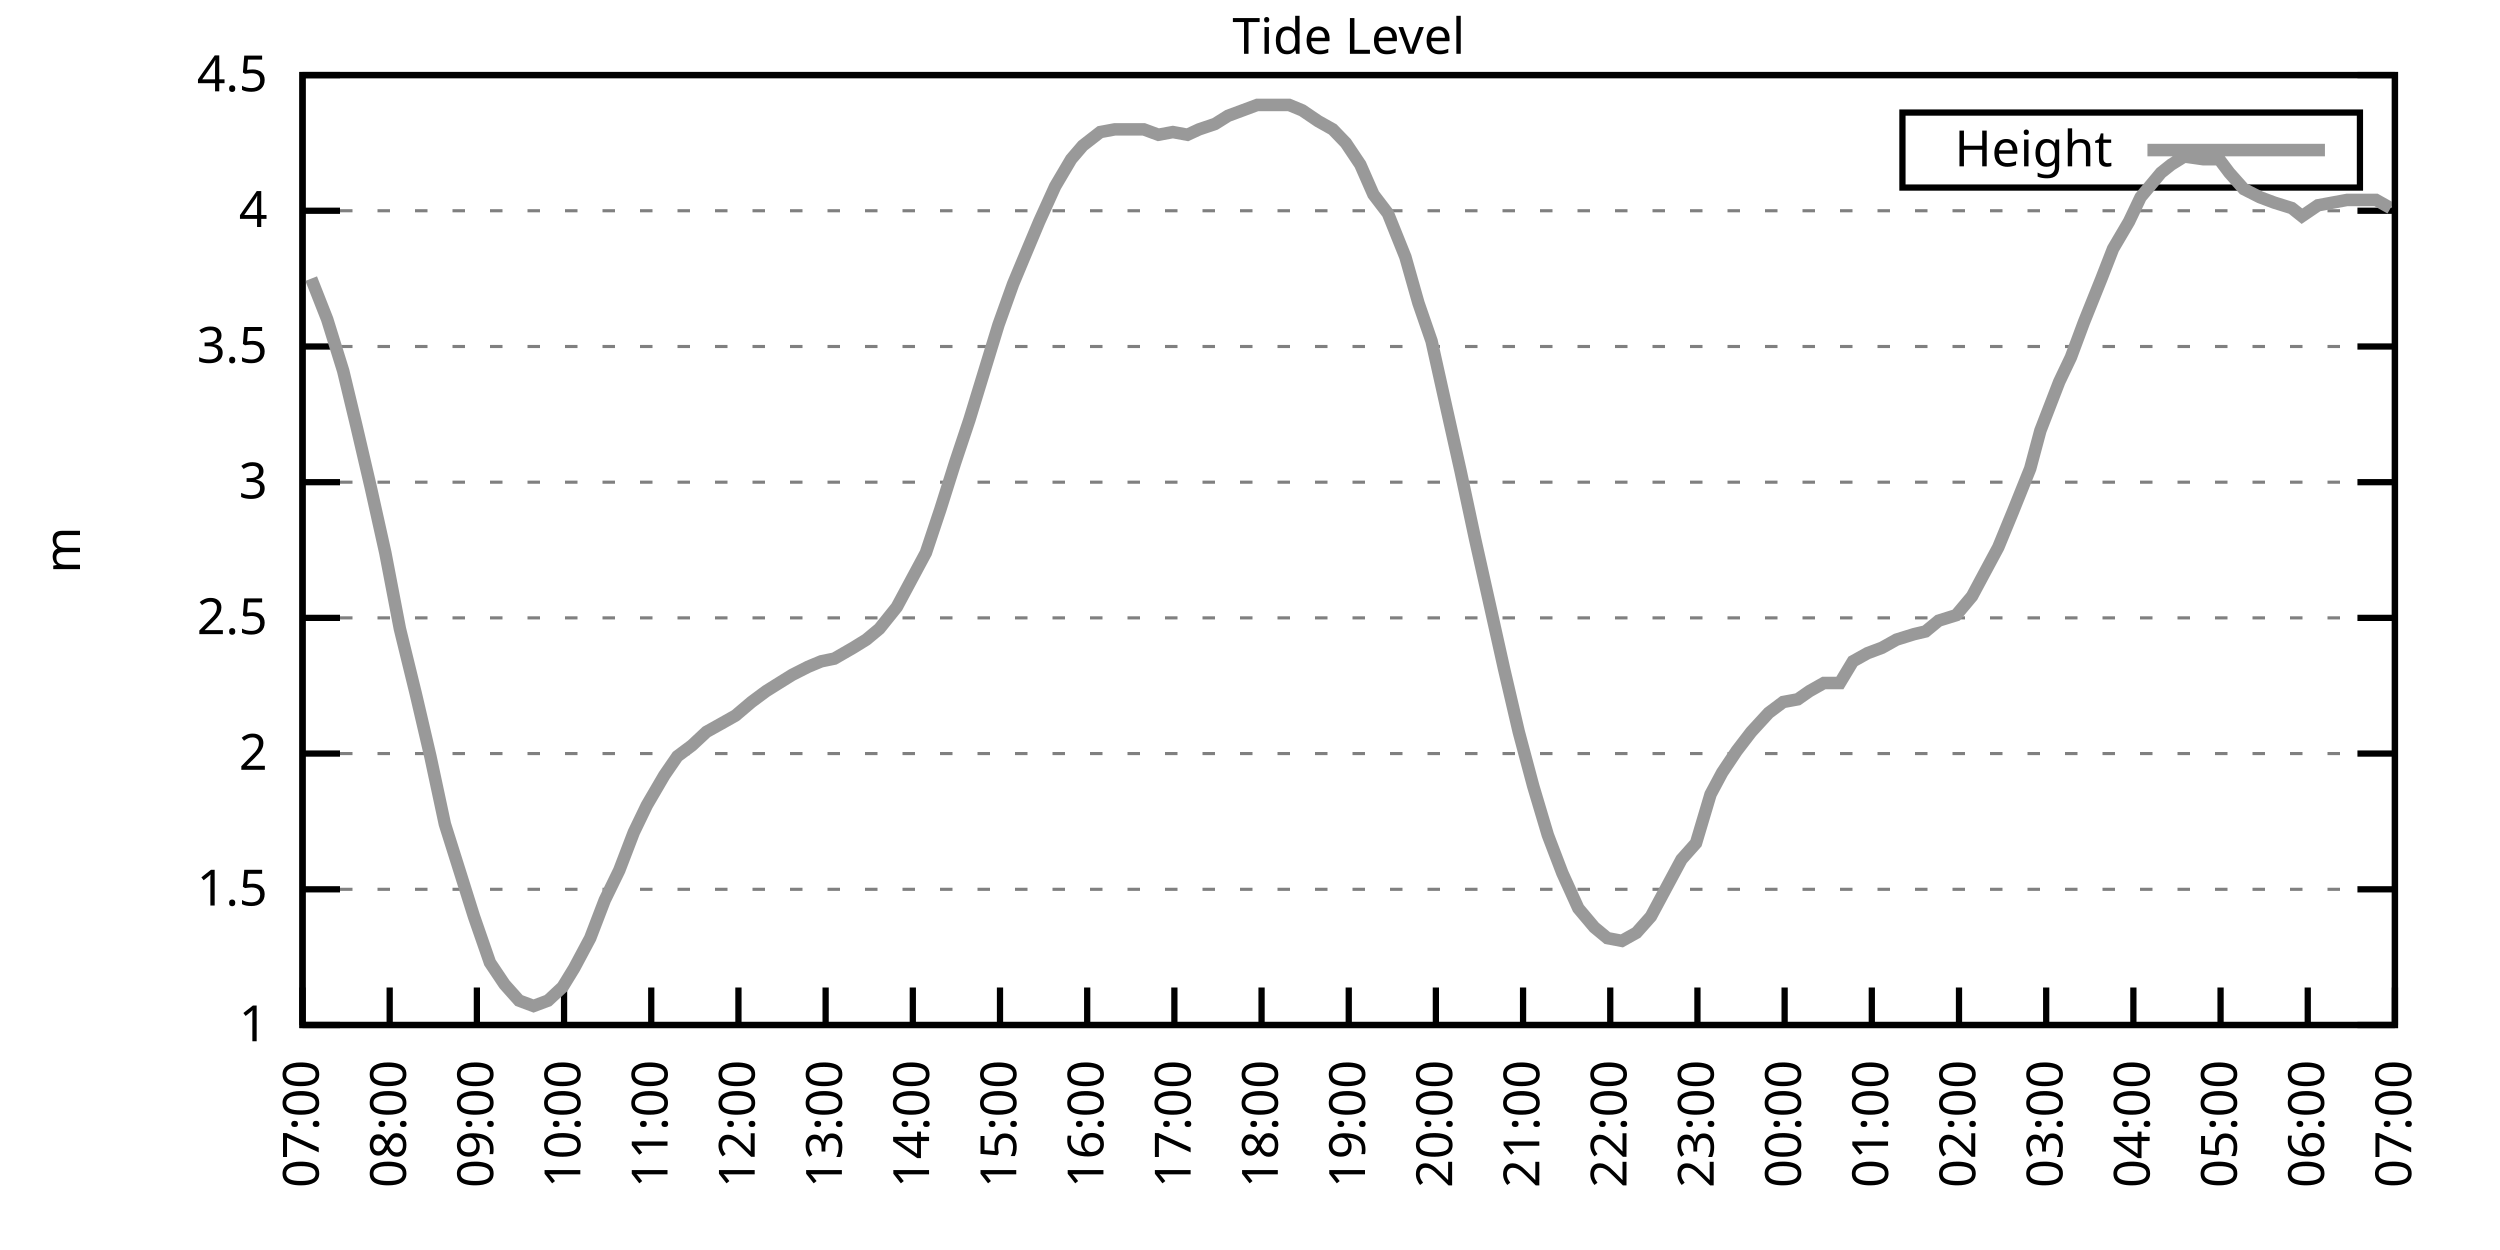
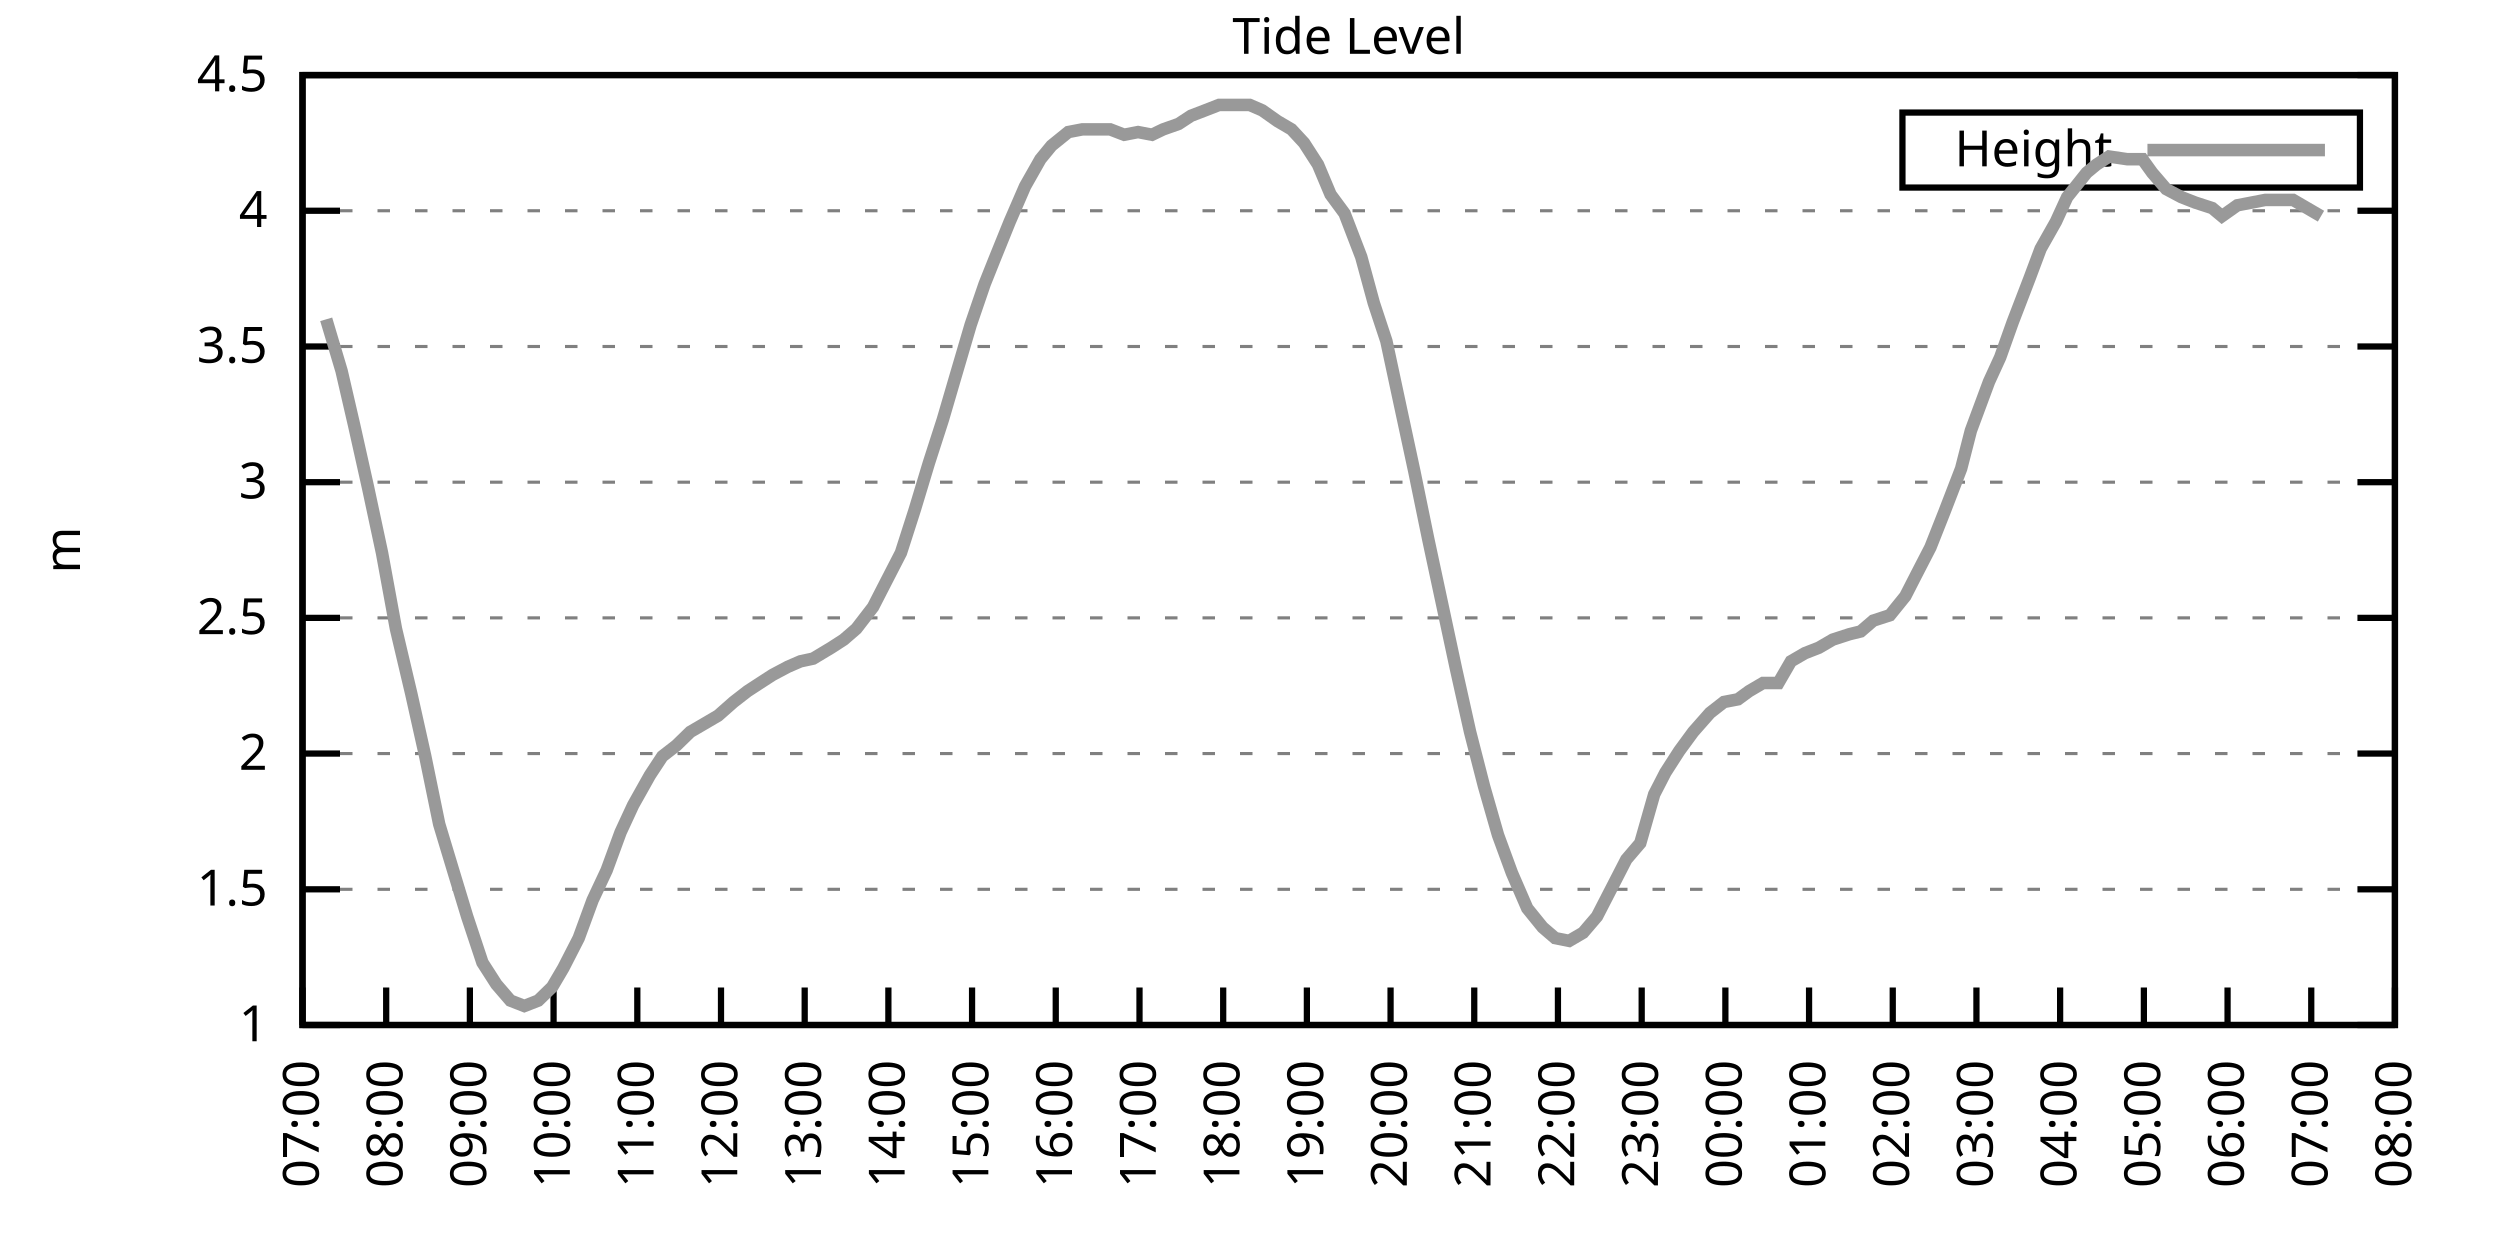
<svg xmlns="http://www.w3.org/2000/svg" xmlns:xlink="http://www.w3.org/1999/xlink" width="400" height="200" viewBox="0 0 400 200">
  <g id="gnuplot_canvas">
    <rect x="0" y="0" width="400" height="200" fill="none" />
    <defs>
      <circle id="gpDot" r="0.5" stroke-width="0.5" stroke="currentColor" />
      <path id="gpPt0" stroke-width="0.333" stroke="currentColor" d="M-1,0 h2 M0,-1 v2" />
      <path id="gpPt1" stroke-width="0.333" stroke="currentColor" d="M-1,-1 L1,1 M1,-1 L-1,1" />
      <path id="gpPt2" stroke-width="0.333" stroke="currentColor" d="M-1,0 L1,0 M0,-1 L0,1 M-1,-1 L1,1 M-1,1 L1,-1" />
      <rect id="gpPt3" stroke-width="0.333" stroke="currentColor" x="-1" y="-1" width="2" height="2" />
      <rect id="gpPt4" stroke-width="0.333" stroke="currentColor" fill="currentColor" x="-1" y="-1" width="2" height="2" />
      <circle id="gpPt5" stroke-width="0.333" stroke="currentColor" cx="0" cy="0" r="1" />
      <use xlink:href="#gpPt5" id="gpPt6" fill="currentColor" stroke="none" />
      <path id="gpPt7" stroke-width="0.333" stroke="currentColor" d="M0,-1.33 L-1.33,0.67 L1.33,0.67 z" />
      <use xlink:href="#gpPt7" id="gpPt8" fill="currentColor" stroke="none" />
      <use xlink:href="#gpPt7" id="gpPt9" stroke="currentColor" transform="rotate(180)" />
      <use xlink:href="#gpPt9" id="gpPt10" fill="currentColor" stroke="none" />
      <use xlink:href="#gpPt3" id="gpPt11" stroke="currentColor" transform="rotate(45)" />
      <use xlink:href="#gpPt11" id="gpPt12" fill="currentColor" stroke="none" />
      <path id="gpPt13" stroke-width="0.333" stroke="currentColor" d="M0,1.330 L1.265,0.411 L0.782,-1.067 L-0.782,-1.076 L-1.265,0.411 z" />
      <use xlink:href="#gpPt13" id="gpPt14" fill="currentColor" stroke="none" />
      <filter id="textbox" filterUnits="objectBoundingBox" x="0" y="0" height="1" width="1">
        <feFlood flood-color="white" flood-opacity="1" result="bgnd" />
        <feComposite in="SourceGraphic" in2="bgnd" operator="atop" />
      </filter>
      <filter id="greybox" filterUnits="objectBoundingBox" x="0" y="0" height="1" width="1">
        <feFlood flood-color="lightgrey" flood-opacity="1" result="grey" />
        <feComposite in="SourceGraphic" in2="grey" operator="atop" />
      </filter>
    </defs>
    <g fill="none" color="white" stroke="currentColor" stroke-width="1.00" stroke-linecap="butt" stroke-linejoin="miter">
</g>
    <g fill="none" color="black" stroke="currentColor" stroke-width="1.00" stroke-linecap="butt" stroke-linejoin="miter">
      <g stroke="none" shape-rendering="crispEdges">
        <polygon fill="rgb(255, 255, 255)" points="48.40,164.00 383.18,164.00 383.18,12.02 48.40,12.02 " />
      </g>
    </g>
    <g fill="none" color="black" stroke="currentColor" stroke-width="1.00" stroke-linecap="butt" stroke-linejoin="miter">
</g>
    <g fill="none" color="black" stroke="black" stroke-width="0.50" stroke-linecap="butt" stroke-linejoin="miter">
</g>
    <g fill="none" color="gray" stroke="currentColor" stroke-width="0.50" stroke-linecap="butt" stroke-linejoin="miter">
      <path stroke="gray" stroke-dasharray="2,4" class="gridline" d="M48.40,164.00 L383.19,164.00  " />
    </g>
    <g fill="none" color="gray" stroke="gray" stroke-width="1.00" stroke-linecap="butt" stroke-linejoin="miter">
</g>
    <g fill="none" color="black" stroke="currentColor" stroke-width="1.00" stroke-linecap="butt" stroke-linejoin="miter">
      <path stroke="black" d="M48.40,164.00 L54.40,164.00 M383.19,164.00 L377.19,164.00  " />
      <g transform="translate(42.80,166.60)" stroke="none" fill="black" font-family="Sans" font-size="8.00" text-anchor="end">
        <text>
          <tspan font-family="Sans"> 1</tspan>
        </text>
      </g>
    </g>
    <g fill="none" color="black" stroke="currentColor" stroke-width="1.00" stroke-linecap="butt" stroke-linejoin="miter">
</g>
    <g fill="none" color="black" stroke="black" stroke-width="0.50" stroke-linecap="butt" stroke-linejoin="miter">
</g>
    <g fill="none" color="gray" stroke="currentColor" stroke-width="0.50" stroke-linecap="butt" stroke-linejoin="miter">
      <path stroke="gray" stroke-dasharray="2,4" class="gridline" d="M48.40,142.29 L383.19,142.29  " />
    </g>
    <g fill="none" color="gray" stroke="gray" stroke-width="1.00" stroke-linecap="butt" stroke-linejoin="miter">
</g>
    <g fill="none" color="black" stroke="currentColor" stroke-width="1.00" stroke-linecap="butt" stroke-linejoin="miter">
      <path stroke="black" d="M48.40,142.29 L54.40,142.29 M383.19,142.29 L377.19,142.29  " />
      <g transform="translate(42.80,144.89)" stroke="none" fill="black" font-family="Sans" font-size="8.00" text-anchor="end">
        <text>
          <tspan font-family="Sans"> 1.5</tspan>
        </text>
      </g>
    </g>
    <g fill="none" color="black" stroke="currentColor" stroke-width="1.00" stroke-linecap="butt" stroke-linejoin="miter">
</g>
    <g fill="none" color="black" stroke="black" stroke-width="0.50" stroke-linecap="butt" stroke-linejoin="miter">
</g>
    <g fill="none" color="gray" stroke="currentColor" stroke-width="0.50" stroke-linecap="butt" stroke-linejoin="miter">
      <path stroke="gray" stroke-dasharray="2,4" class="gridline" d="M48.40,120.57 L383.19,120.57  " />
    </g>
    <g fill="none" color="gray" stroke="gray" stroke-width="1.00" stroke-linecap="butt" stroke-linejoin="miter">
</g>
    <g fill="none" color="black" stroke="currentColor" stroke-width="1.00" stroke-linecap="butt" stroke-linejoin="miter">
      <path stroke="black" d="M48.40,120.57 L54.40,120.57 M383.19,120.57 L377.19,120.57  " />
      <g transform="translate(42.80,123.17)" stroke="none" fill="black" font-family="Sans" font-size="8.00" text-anchor="end">
        <text>
          <tspan font-family="Sans"> 2</tspan>
        </text>
      </g>
    </g>
    <g fill="none" color="black" stroke="currentColor" stroke-width="1.00" stroke-linecap="butt" stroke-linejoin="miter">
</g>
    <g fill="none" color="black" stroke="black" stroke-width="0.50" stroke-linecap="butt" stroke-linejoin="miter">
</g>
    <g fill="none" color="gray" stroke="currentColor" stroke-width="0.50" stroke-linecap="butt" stroke-linejoin="miter">
      <path stroke="gray" stroke-dasharray="2,4" class="gridline" d="M48.40,98.86 L383.19,98.86  " />
    </g>
    <g fill="none" color="gray" stroke="gray" stroke-width="1.00" stroke-linecap="butt" stroke-linejoin="miter">
</g>
    <g fill="none" color="black" stroke="currentColor" stroke-width="1.00" stroke-linecap="butt" stroke-linejoin="miter">
      <path stroke="black" d="M48.40,98.86 L54.40,98.86 M383.19,98.86 L377.19,98.86  " />
      <g transform="translate(42.80,101.46)" stroke="none" fill="black" font-family="Sans" font-size="8.00" text-anchor="end">
        <text>
          <tspan font-family="Sans"> 2.5</tspan>
        </text>
      </g>
    </g>
    <g fill="none" color="black" stroke="currentColor" stroke-width="1.00" stroke-linecap="butt" stroke-linejoin="miter">
</g>
    <g fill="none" color="black" stroke="black" stroke-width="0.50" stroke-linecap="butt" stroke-linejoin="miter">
</g>
    <g fill="none" color="gray" stroke="currentColor" stroke-width="0.50" stroke-linecap="butt" stroke-linejoin="miter">
      <path stroke="gray" stroke-dasharray="2,4" class="gridline" d="M48.40,77.15 L383.19,77.15  " />
    </g>
    <g fill="none" color="gray" stroke="gray" stroke-width="1.00" stroke-linecap="butt" stroke-linejoin="miter">
</g>
    <g fill="none" color="black" stroke="currentColor" stroke-width="1.00" stroke-linecap="butt" stroke-linejoin="miter">
      <path stroke="black" d="M48.40,77.15 L54.40,77.15 M383.19,77.15 L377.19,77.15  " />
      <g transform="translate(42.80,79.75)" stroke="none" fill="black" font-family="Sans" font-size="8.00" text-anchor="end">
        <text>
          <tspan font-family="Sans"> 3</tspan>
        </text>
      </g>
    </g>
    <g fill="none" color="black" stroke="currentColor" stroke-width="1.00" stroke-linecap="butt" stroke-linejoin="miter">
</g>
    <g fill="none" color="black" stroke="black" stroke-width="0.50" stroke-linecap="butt" stroke-linejoin="miter">
</g>
    <g fill="none" color="gray" stroke="currentColor" stroke-width="0.50" stroke-linecap="butt" stroke-linejoin="miter">
      <path stroke="gray" stroke-dasharray="2,4" class="gridline" d="M48.40,55.44 L383.19,55.44  " />
    </g>
    <g fill="none" color="gray" stroke="gray" stroke-width="1.00" stroke-linecap="butt" stroke-linejoin="miter">
</g>
    <g fill="none" color="black" stroke="currentColor" stroke-width="1.00" stroke-linecap="butt" stroke-linejoin="miter">
      <path stroke="black" d="M48.40,55.44 L54.40,55.44 M383.19,55.44 L377.19,55.44  " />
      <g transform="translate(42.80,58.04)" stroke="none" fill="black" font-family="Sans" font-size="8.00" text-anchor="end">
        <text>
          <tspan font-family="Sans"> 3.5</tspan>
        </text>
      </g>
    </g>
    <g fill="none" color="black" stroke="currentColor" stroke-width="1.00" stroke-linecap="butt" stroke-linejoin="miter">
</g>
    <g fill="none" color="black" stroke="black" stroke-width="0.50" stroke-linecap="butt" stroke-linejoin="miter">
</g>
    <g fill="none" color="gray" stroke="currentColor" stroke-width="0.50" stroke-linecap="butt" stroke-linejoin="miter">
      <path stroke="gray" stroke-dasharray="2,4" class="gridline" d="M48.40,33.72 L383.19,33.72  " />
    </g>
    <g fill="none" color="gray" stroke="gray" stroke-width="1.00" stroke-linecap="butt" stroke-linejoin="miter">
</g>
    <g fill="none" color="black" stroke="currentColor" stroke-width="1.00" stroke-linecap="butt" stroke-linejoin="miter">
      <path stroke="black" d="M48.40,33.72 L54.40,33.72 M383.19,33.72 L377.19,33.72  " />
      <g transform="translate(42.80,36.32)" stroke="none" fill="black" font-family="Sans" font-size="8.00" text-anchor="end">
        <text>
          <tspan font-family="Sans"> 4</tspan>
        </text>
      </g>
    </g>
    <g fill="none" color="black" stroke="currentColor" stroke-width="1.00" stroke-linecap="butt" stroke-linejoin="miter">
</g>
    <g fill="none" color="black" stroke="black" stroke-width="0.50" stroke-linecap="butt" stroke-linejoin="miter">
</g>
    <g fill="none" color="gray" stroke="currentColor" stroke-width="0.50" stroke-linecap="butt" stroke-linejoin="miter">
      <path stroke="gray" stroke-dasharray="2,4" class="gridline" d="M48.40,12.01 L383.19,12.01  " />
    </g>
    <g fill="none" color="gray" stroke="gray" stroke-width="1.00" stroke-linecap="butt" stroke-linejoin="miter">
</g>
    <g fill="none" color="black" stroke="currentColor" stroke-width="1.00" stroke-linecap="butt" stroke-linejoin="miter">
      <path stroke="black" d="M48.40,12.01 L54.40,12.01 M383.19,12.01 L377.19,12.01  " />
      <g transform="translate(42.80,14.61)" stroke="none" fill="black" font-family="Sans" font-size="8.00" text-anchor="end">
        <text>
          <tspan font-family="Sans"> 4.5</tspan>
        </text>
      </g>
    </g>
    <g fill="none" color="black" stroke="currentColor" stroke-width="1.00" stroke-linecap="butt" stroke-linejoin="miter">
      <path stroke="black" d="M48.40,164.00 L48.40,158.00  " />
      <g transform="translate(51.00,169.60) rotate(270.00)" stroke="none" fill="black" font-family="Sans" font-size="8.00" text-anchor="end">
        <text>
          <tspan font-family="Sans">07:00</tspan>
        </text>
      </g>
    </g>
    <g fill="none" color="black" stroke="currentColor" stroke-width="1.00" stroke-linecap="butt" stroke-linejoin="miter">
-       <path stroke="black" d="M62.35,164.00 L62.35,158.00  " />
-       <g transform="translate(64.95,169.60) rotate(270.00)" stroke="none" fill="black" font-family="Sans" font-size="8.00" text-anchor="end">
+       <path stroke="black" d="M61.79,164.00 L61.79,158.00  " />
+       <g transform="translate(64.39,169.60) rotate(270.00)" stroke="none" fill="black" font-family="Sans" font-size="8.00" text-anchor="end">
        <text>
          <tspan font-family="Sans">08:00</tspan>
        </text>
      </g>
    </g>
    <g fill="none" color="black" stroke="currentColor" stroke-width="1.00" stroke-linecap="butt" stroke-linejoin="miter">
-       <path stroke="black" d="M76.30,164.00 L76.30,158.00  " />
-       <g transform="translate(78.90,169.60) rotate(270.00)" stroke="none" fill="black" font-family="Sans" font-size="8.00" text-anchor="end">
+       <path stroke="black" d="M75.18,164.00 L75.18,158.00  " />
+       <g transform="translate(77.78,169.60) rotate(270.00)" stroke="none" fill="black" font-family="Sans" font-size="8.00" text-anchor="end">
        <text>
          <tspan font-family="Sans">09:00</tspan>
        </text>
      </g>
    </g>
    <g fill="none" color="black" stroke="currentColor" stroke-width="1.00" stroke-linecap="butt" stroke-linejoin="miter">
-       <path stroke="black" d="M90.25,164.00 L90.25,158.00  " />
-       <g transform="translate(92.85,169.60) rotate(270.00)" stroke="none" fill="black" font-family="Sans" font-size="8.00" text-anchor="end">
+       <path stroke="black" d="M88.57,164.00 L88.57,158.00  " />
+       <g transform="translate(91.17,169.60) rotate(270.00)" stroke="none" fill="black" font-family="Sans" font-size="8.00" text-anchor="end">
        <text>
          <tspan font-family="Sans">10:00</tspan>
        </text>
      </g>
    </g>
    <g fill="none" color="black" stroke="currentColor" stroke-width="1.00" stroke-linecap="butt" stroke-linejoin="miter">
-       <path stroke="black" d="M104.20,164.00 L104.20,158.00  " />
-       <g transform="translate(106.80,169.60) rotate(270.00)" stroke="none" fill="black" font-family="Sans" font-size="8.00" text-anchor="end">
+       <path stroke="black" d="M101.97,164.00 L101.97,158.00  " />
+       <g transform="translate(104.57,169.60) rotate(270.00)" stroke="none" fill="black" font-family="Sans" font-size="8.00" text-anchor="end">
        <text>
          <tspan font-family="Sans">11:00</tspan>
        </text>
      </g>
    </g>
    <g fill="none" color="black" stroke="currentColor" stroke-width="1.00" stroke-linecap="butt" stroke-linejoin="miter">
-       <path stroke="black" d="M118.15,164.00 L118.15,158.00  " />
-       <g transform="translate(120.75,169.60) rotate(270.00)" stroke="none" fill="black" font-family="Sans" font-size="8.00" text-anchor="end">
+       <path stroke="black" d="M115.36,164.00 L115.36,158.00  " />
+       <g transform="translate(117.96,169.60) rotate(270.00)" stroke="none" fill="black" font-family="Sans" font-size="8.00" text-anchor="end">
        <text>
          <tspan font-family="Sans">12:00</tspan>
        </text>
      </g>
    </g>
    <g fill="none" color="black" stroke="currentColor" stroke-width="1.00" stroke-linecap="butt" stroke-linejoin="miter">
-       <path stroke="black" d="M132.10,164.00 L132.10,158.00  " />
-       <g transform="translate(134.70,169.60) rotate(270.00)" stroke="none" fill="black" font-family="Sans" font-size="8.00" text-anchor="end">
+       <path stroke="black" d="M128.75,164.00 L128.75,158.00  " />
+       <g transform="translate(131.35,169.60) rotate(270.00)" stroke="none" fill="black" font-family="Sans" font-size="8.00" text-anchor="end">
        <text>
          <tspan font-family="Sans">13:00</tspan>
        </text>
      </g>
    </g>
    <g fill="none" color="black" stroke="currentColor" stroke-width="1.00" stroke-linecap="butt" stroke-linejoin="miter">
-       <path stroke="black" d="M146.05,164.00 L146.05,158.00  " />
-       <g transform="translate(148.65,169.60) rotate(270.00)" stroke="none" fill="black" font-family="Sans" font-size="8.00" text-anchor="end">
+       <path stroke="black" d="M142.14,164.00 L142.14,158.00  " />
+       <g transform="translate(144.74,169.60) rotate(270.00)" stroke="none" fill="black" font-family="Sans" font-size="8.00" text-anchor="end">
        <text>
          <tspan font-family="Sans">14:00</tspan>
        </text>
      </g>
    </g>
    <g fill="none" color="black" stroke="currentColor" stroke-width="1.00" stroke-linecap="butt" stroke-linejoin="miter">
-       <path stroke="black" d="M160.00,164.00 L160.00,158.00  " />
-       <g transform="translate(162.60,169.60) rotate(270.00)" stroke="none" fill="black" font-family="Sans" font-size="8.00" text-anchor="end">
+       <path stroke="black" d="M155.53,164.00 L155.53,158.00  " />
+       <g transform="translate(158.13,169.60) rotate(270.00)" stroke="none" fill="black" font-family="Sans" font-size="8.00" text-anchor="end">
        <text>
          <tspan font-family="Sans">15:00</tspan>
        </text>
      </g>
    </g>
    <g fill="none" color="black" stroke="currentColor" stroke-width="1.00" stroke-linecap="butt" stroke-linejoin="miter">
-       <path stroke="black" d="M173.95,164.00 L173.95,158.00  " />
-       <g transform="translate(176.55,169.60) rotate(270.00)" stroke="none" fill="black" font-family="Sans" font-size="8.00" text-anchor="end">
+       <path stroke="black" d="M168.92,164.00 L168.92,158.00  " />
+       <g transform="translate(171.52,169.60) rotate(270.00)" stroke="none" fill="black" font-family="Sans" font-size="8.00" text-anchor="end">
        <text>
          <tspan font-family="Sans">16:00</tspan>
        </text>
      </g>
    </g>
    <g fill="none" color="black" stroke="currentColor" stroke-width="1.00" stroke-linecap="butt" stroke-linejoin="miter">
-       <path stroke="black" d="M187.90,164.00 L187.90,158.00  " />
-       <g transform="translate(190.50,169.60) rotate(270.00)" stroke="none" fill="black" font-family="Sans" font-size="8.00" text-anchor="end">
+       <path stroke="black" d="M182.32,164.00 L182.32,158.00  " />
+       <g transform="translate(184.92,169.60) rotate(270.00)" stroke="none" fill="black" font-family="Sans" font-size="8.00" text-anchor="end">
        <text>
          <tspan font-family="Sans">17:00</tspan>
        </text>
      </g>
    </g>
    <g fill="none" color="black" stroke="currentColor" stroke-width="1.00" stroke-linecap="butt" stroke-linejoin="miter">
-       <path stroke="black" d="M201.85,164.00 L201.85,158.00  " />
-       <g transform="translate(204.45,169.60) rotate(270.00)" stroke="none" fill="black" font-family="Sans" font-size="8.00" text-anchor="end">
+       <path stroke="black" d="M195.71,164.00 L195.71,158.00  " />
+       <g transform="translate(198.31,169.60) rotate(270.00)" stroke="none" fill="black" font-family="Sans" font-size="8.00" text-anchor="end">
        <text>
          <tspan font-family="Sans">18:00</tspan>
        </text>
      </g>
    </g>
    <g fill="none" color="black" stroke="currentColor" stroke-width="1.00" stroke-linecap="butt" stroke-linejoin="miter">
-       <path stroke="black" d="M215.80,164.00 L215.80,158.00  " />
-       <g transform="translate(218.40,169.60) rotate(270.00)" stroke="none" fill="black" font-family="Sans" font-size="8.00" text-anchor="end">
+       <path stroke="black" d="M209.10,164.00 L209.10,158.00  " />
+       <g transform="translate(211.70,169.60) rotate(270.00)" stroke="none" fill="black" font-family="Sans" font-size="8.00" text-anchor="end">
        <text>
          <tspan font-family="Sans">19:00</tspan>
        </text>
      </g>
    </g>
    <g fill="none" color="black" stroke="currentColor" stroke-width="1.00" stroke-linecap="butt" stroke-linejoin="miter">
-       <path stroke="black" d="M229.74,164.00 L229.74,158.00  " />
-       <g transform="translate(232.34,169.60) rotate(270.00)" stroke="none" fill="black" font-family="Sans" font-size="8.00" text-anchor="end">
+       <path stroke="black" d="M222.49,164.00 L222.49,158.00  " />
+       <g transform="translate(225.09,169.60) rotate(270.00)" stroke="none" fill="black" font-family="Sans" font-size="8.00" text-anchor="end">
        <text>
          <tspan font-family="Sans">20:00</tspan>
        </text>
      </g>
    </g>
    <g fill="none" color="black" stroke="currentColor" stroke-width="1.00" stroke-linecap="butt" stroke-linejoin="miter">
-       <path stroke="black" d="M243.69,164.00 L243.69,158.00  " />
-       <g transform="translate(246.29,169.60) rotate(270.00)" stroke="none" fill="black" font-family="Sans" font-size="8.00" text-anchor="end">
+       <path stroke="black" d="M235.88,164.00 L235.88,158.00  " />
+       <g transform="translate(238.48,169.60) rotate(270.00)" stroke="none" fill="black" font-family="Sans" font-size="8.00" text-anchor="end">
        <text>
          <tspan font-family="Sans">21:00</tspan>
        </text>
      </g>
    </g>
    <g fill="none" color="black" stroke="currentColor" stroke-width="1.00" stroke-linecap="butt" stroke-linejoin="miter">
-       <path stroke="black" d="M257.64,164.00 L257.64,158.00  " />
-       <g transform="translate(260.24,169.60) rotate(270.00)" stroke="none" fill="black" font-family="Sans" font-size="8.00" text-anchor="end">
+       <path stroke="black" d="M249.27,164.00 L249.27,158.00  " />
+       <g transform="translate(251.87,169.60) rotate(270.00)" stroke="none" fill="black" font-family="Sans" font-size="8.00" text-anchor="end">
        <text>
          <tspan font-family="Sans">22:00</tspan>
        </text>
      </g>
    </g>
    <g fill="none" color="black" stroke="currentColor" stroke-width="1.00" stroke-linecap="butt" stroke-linejoin="miter">
-       <path stroke="black" d="M271.59,164.00 L271.59,158.00  " />
-       <g transform="translate(274.19,169.60) rotate(270.00)" stroke="none" fill="black" font-family="Sans" font-size="8.00" text-anchor="end">
+       <path stroke="black" d="M262.67,164.00 L262.67,158.00  " />
+       <g transform="translate(265.27,169.60) rotate(270.00)" stroke="none" fill="black" font-family="Sans" font-size="8.00" text-anchor="end">
        <text>
          <tspan font-family="Sans">23:00</tspan>
        </text>
      </g>
    </g>
    <g fill="none" color="black" stroke="currentColor" stroke-width="1.00" stroke-linecap="butt" stroke-linejoin="miter">
-       <path stroke="black" d="M285.54,164.00 L285.54,158.00  " />
-       <g transform="translate(288.14,169.60) rotate(270.00)" stroke="none" fill="black" font-family="Sans" font-size="8.00" text-anchor="end">
+       <path stroke="black" d="M276.06,164.00 L276.06,158.00  " />
+       <g transform="translate(278.66,169.60) rotate(270.00)" stroke="none" fill="black" font-family="Sans" font-size="8.00" text-anchor="end">
        <text>
          <tspan font-family="Sans">00:00</tspan>
        </text>
      </g>
    </g>
    <g fill="none" color="black" stroke="currentColor" stroke-width="1.00" stroke-linecap="butt" stroke-linejoin="miter">
-       <path stroke="black" d="M299.49,164.00 L299.49,158.00  " />
-       <g transform="translate(302.09,169.60) rotate(270.00)" stroke="none" fill="black" font-family="Sans" font-size="8.00" text-anchor="end">
+       <path stroke="black" d="M289.45,164.00 L289.45,158.00  " />
+       <g transform="translate(292.05,169.60) rotate(270.00)" stroke="none" fill="black" font-family="Sans" font-size="8.00" text-anchor="end">
        <text>
          <tspan font-family="Sans">01:00</tspan>
        </text>
      </g>
    </g>
    <g fill="none" color="black" stroke="currentColor" stroke-width="1.00" stroke-linecap="butt" stroke-linejoin="miter">
-       <path stroke="black" d="M313.44,164.00 L313.44,158.00  " />
-       <g transform="translate(316.04,169.60) rotate(270.00)" stroke="none" fill="black" font-family="Sans" font-size="8.00" text-anchor="end">
+       <path stroke="black" d="M302.84,164.00 L302.84,158.00  " />
+       <g transform="translate(305.44,169.60) rotate(270.00)" stroke="none" fill="black" font-family="Sans" font-size="8.00" text-anchor="end">
        <text>
          <tspan font-family="Sans">02:00</tspan>
        </text>
      </g>
    </g>
    <g fill="none" color="black" stroke="currentColor" stroke-width="1.00" stroke-linecap="butt" stroke-linejoin="miter">
-       <path stroke="black" d="M327.39,164.00 L327.39,158.00  " />
-       <g transform="translate(329.99,169.60) rotate(270.00)" stroke="none" fill="black" font-family="Sans" font-size="8.00" text-anchor="end">
+       <path stroke="black" d="M316.23,164.00 L316.23,158.00  " />
+       <g transform="translate(318.83,169.60) rotate(270.00)" stroke="none" fill="black" font-family="Sans" font-size="8.00" text-anchor="end">
        <text>
          <tspan font-family="Sans">03:00</tspan>
        </text>
      </g>
    </g>
    <g fill="none" color="black" stroke="currentColor" stroke-width="1.00" stroke-linecap="butt" stroke-linejoin="miter">
-       <path stroke="black" d="M341.34,164.00 L341.34,158.00  " />
-       <g transform="translate(343.94,169.60) rotate(270.00)" stroke="none" fill="black" font-family="Sans" font-size="8.00" text-anchor="end">
+       <path stroke="black" d="M329.62,164.00 L329.62,158.00  " />
+       <g transform="translate(332.22,169.60) rotate(270.00)" stroke="none" fill="black" font-family="Sans" font-size="8.00" text-anchor="end">
        <text>
          <tspan font-family="Sans">04:00</tspan>
        </text>
      </g>
    </g>
    <g fill="none" color="black" stroke="currentColor" stroke-width="1.00" stroke-linecap="butt" stroke-linejoin="miter">
-       <path stroke="black" d="M355.29,164.00 L355.29,158.00  " />
-       <g transform="translate(357.89,169.60) rotate(270.00)" stroke="none" fill="black" font-family="Sans" font-size="8.00" text-anchor="end">
+       <path stroke="black" d="M343.02,164.00 L343.02,158.00  " />
+       <g transform="translate(345.62,169.60) rotate(270.00)" stroke="none" fill="black" font-family="Sans" font-size="8.00" text-anchor="end">
        <text>
          <tspan font-family="Sans">05:00</tspan>
        </text>
      </g>
    </g>
    <g fill="none" color="black" stroke="currentColor" stroke-width="1.00" stroke-linecap="butt" stroke-linejoin="miter">
-       <path stroke="black" d="M369.24,164.00 L369.24,158.00  " />
-       <g transform="translate(371.84,169.60) rotate(270.00)" stroke="none" fill="black" font-family="Sans" font-size="8.00" text-anchor="end">
+       <path stroke="black" d="M356.41,164.00 L356.41,158.00  " />
+       <g transform="translate(359.01,169.60) rotate(270.00)" stroke="none" fill="black" font-family="Sans" font-size="8.00" text-anchor="end">
        <text>
          <tspan font-family="Sans">06:00</tspan>
+         </text>
+       </g>
+     </g>
+     <g fill="none" color="black" stroke="currentColor" stroke-width="1.00" stroke-linecap="butt" stroke-linejoin="miter">
+       <path stroke="black" d="M369.80,164.00 L369.80,158.00  " />
+       <g transform="translate(372.40,169.60) rotate(270.00)" stroke="none" fill="black" font-family="Sans" font-size="8.00" text-anchor="end">
+         <text>
+           <tspan font-family="Sans">07:00</tspan>
        </text>
      </g>
    </g>
    <g fill="none" color="black" stroke="currentColor" stroke-width="1.00" stroke-linecap="butt" stroke-linejoin="miter">
      <path stroke="black" d="M383.19,164.00 L383.19,158.00  " />
      <g transform="translate(385.79,169.60) rotate(270.00)" stroke="none" fill="black" font-family="Sans" font-size="8.00" text-anchor="end">
        <text>
-           <tspan font-family="Sans">07:00</tspan>
+           <tspan font-family="Sans">08:00</tspan>
        </text>
      </g>
    </g>
    <g fill="none" color="black" stroke="currentColor" stroke-width="1.00" stroke-linecap="butt" stroke-linejoin="miter">
</g>
    <g fill="none" color="black" stroke="currentColor" stroke-width="1.00" stroke-linecap="butt" stroke-linejoin="miter">
      <path stroke="black" d="M48.40,12.01 L48.40,164.00 L383.19,164.00 L383.19,12.01 L48.40,12.01 Z  " />
    </g>
    <g fill="none" color="black" stroke="currentColor" stroke-width="1.00" stroke-linecap="butt" stroke-linejoin="miter">
</g>
    <g fill="none" color="black" stroke="currentColor" stroke-width="1.00" stroke-linecap="butt" stroke-linejoin="miter">
      <path stroke="black" d="M304.39,30.01 L304.39,18.01 L377.59,18.01 L377.59,30.01 L304.39,30.01 Z  " />
    </g>
    <g id="Tide_level_plot_1">
      <g fill="none" color="white" stroke="black" stroke-width="2.00" stroke-linecap="butt" stroke-linejoin="miter">
</g>
      <g fill="none" color="black" stroke="currentColor" stroke-width="2.00" stroke-linecap="butt" stroke-linejoin="miter">
        <g transform="translate(337.99,26.61)" stroke="none" fill="black" font-family="Sans" font-size="8.00" text-anchor="end">
          <text>
            <tspan font-family="Sans">Height</tspan>
          </text>
        </g>
      </g>
      <g fill="none" color="black" stroke="currentColor" stroke-width="2.00" stroke-linecap="butt" stroke-linejoin="miter">
-         <path stroke="rgb(153, 153, 153)" d="M343.59,24.01 L371.99,24.01 M49.79,44.58 L52.35,51.09 L54.91,59.34 L57.00,68.03 L59.33,78.02 L61.65,88.44   L63.98,100.60 L66.53,111.02 L68.86,121.01 L71.18,131.86 L73.51,139.25 L75.83,146.63 L78.39,154.01 L80.72,157.49   L83.04,160.09 L85.37,160.96 L87.69,160.09 L90.02,157.92 L91.88,154.88 L94.43,150.10 L96.76,144.02 L99.08,139.25   L101.41,133.17 L103.50,128.83 L106.29,124.05 L108.38,121.01 L110.71,119.27 L113.03,117.10 L115.36,115.80 L117.68,114.49   L120.24,112.32 L122.57,110.59 L124.66,109.28 L126.75,107.98 L129.31,106.68 L131.40,105.81 L133.49,105.38 L136.51,103.64   L138.61,102.34 L140.70,100.60 L143.49,97.12 L145.58,93.22 L148.14,88.44 L150.46,81.49 L152.79,74.11 L155.11,67.16   L156.97,61.08 L159.76,51.96 L162.09,45.45 L163.72,41.54 L166.27,35.46 L168.83,29.81 L171.39,25.47 L173.25,23.30   L176.04,21.13 L178.36,20.70 L180.69,20.70 L183.01,20.70 L185.34,21.56 L187.66,21.13 L189.99,21.56 L191.85,20.70   L194.41,19.83 L196.50,18.52 L198.82,17.66 L201.15,16.79 L203.94,16.79 L206.26,16.79 L208.36,17.66 L210.91,19.39   L213.24,20.70 L215.33,22.87 L217.65,26.34 L219.75,31.12 L222.07,34.16 L224.86,41.11 L226.95,48.49 L229.05,54.57   L231.37,64.99 L233.70,75.41 L236.02,86.27 L238.35,96.69 L240.67,107.11 L243.00,117.10 L245.32,125.79 L247.65,133.60   L249.97,139.68 L252.53,145.33 L255.09,148.37 L257.18,150.10 L259.50,150.54 L261.83,149.24 L264.15,146.63 L266.71,141.85   L269.04,137.51 L271.36,134.90 L273.69,127.09 L275.55,123.61 L277.87,120.14 L280.20,117.10 L282.99,114.06 L285.31,112.32   L287.64,111.89 L289.50,110.59 L291.82,109.28 L294.38,109.28 L296.47,105.81 L298.80,104.51 L301.12,103.64 L303.44,102.34   L306.23,101.47 L308.09,101.03 L310.19,99.30 L312.98,98.43 L315.53,95.39 L317.39,91.91 L319.72,87.57 L322.04,81.93   L324.83,74.98 L326.46,68.90 L329.48,61.08 L331.34,57.17 L333.44,51.53 L336.23,44.58 L338.09,39.80 L340.64,35.46   L342.50,31.55 L345.76,27.64 L347.39,26.34 L349.48,25.04 L352.50,25.47 L355.06,25.47 L356.69,27.64 L359.01,30.25   L361.57,31.55 L363.89,32.42 L366.68,33.29 L368.31,34.59 L370.87,32.85 L373.19,32.42 L375.52,31.99 L377.84,31.99   L380.17,31.99 L382.49,33.29  " />
+         <path stroke="rgb(153, 153, 153)" d="M343.59,24.01 L371.99,24.01 M52.19,51.09 L54.65,59.34 L56.66,68.03 L58.89,78.02 L61.12,88.44 L63.35,100.60   L65.81,111.02 L68.04,121.01 L70.27,131.86 L72.50,139.25 L74.74,146.63 L77.19,154.01 L79.42,157.49 L81.66,160.09   L83.89,160.96 L86.12,160.09 L88.35,157.92 L90.14,154.88 L92.59,150.10 L94.82,144.02 L97.06,139.25 L99.29,133.17   L101.30,128.83 L103.98,124.05 L105.98,121.01 L108.22,119.27 L110.45,117.10 L112.68,115.80 L114.91,114.49 L117.37,112.32   L119.60,110.59 L121.61,109.28 L123.62,107.98 L126.07,106.68 L128.08,105.81 L130.09,105.38 L132.99,103.64 L135.00,102.34   L137.01,100.60 L139.69,97.12 L141.69,93.22 L144.15,88.44 L146.38,81.49 L148.61,74.11 L150.85,67.16 L152.63,61.08   L155.31,51.96 L157.54,45.45 L159.10,41.54 L161.56,35.46 L164.01,29.81 L166.47,25.47 L168.25,23.30 L170.93,21.13   L173.17,20.70 L175.40,20.70 L177.63,20.70 L179.86,21.56 L182.09,21.13 L184.32,21.56 L186.11,20.70 L188.57,19.83   L190.57,18.52 L192.81,17.66 L195.04,16.79 L197.72,16.79 L199.95,16.79 L201.96,17.66 L204.41,19.39 L206.64,20.70   L208.65,22.87 L210.88,26.34 L212.89,31.12 L215.13,34.16 L217.80,41.11 L219.81,48.49 L221.82,54.57 L224.05,64.99   L226.29,75.41 L228.52,86.27 L230.75,96.69 L232.98,107.11 L235.21,117.10 L237.44,125.79 L239.68,133.60 L241.91,139.68   L244.36,145.33 L246.82,148.37 L248.83,150.10 L251.06,150.54 L253.29,149.24 L255.52,146.63 L257.98,141.85 L260.21,137.51   L262.44,134.90 L264.67,127.09 L266.46,123.61 L268.69,120.14 L270.92,117.10 L273.60,114.06 L275.83,112.32 L278.07,111.89   L279.85,110.59 L282.08,109.28 L284.54,109.28 L286.55,105.81 L288.78,104.51 L291.01,103.64 L293.24,102.34 L295.92,101.47   L297.71,101.03 L299.72,99.30 L302.39,98.43 L304.85,95.39 L306.63,91.91 L308.87,87.57 L311.10,81.93 L313.78,74.98   L315.34,68.90 L318.24,61.08 L320.03,57.17 L322.04,51.53 L324.71,44.58 L326.50,39.80 L328.95,35.46 L330.74,31.55   L333.86,27.64 L335.43,26.34 L337.44,25.04 L340.34,25.47 L342.79,25.47 L344.35,27.64 L346.59,30.25 L349.04,31.55   L351.27,32.42 L353.95,33.29 L355.51,34.59 L357.97,32.85 L360.20,32.42 L362.43,31.99 L364.66,31.99 L366.90,31.99   L369.13,33.29 L371.36,34.59  " />
      </g>
    </g>
    <g fill="none" color="black" stroke="currentColor" stroke-width="2.00" stroke-linecap="butt" stroke-linejoin="miter">
</g>
    <g fill="none" color="black" stroke="black" stroke-width="1.00" stroke-linecap="butt" stroke-linejoin="miter">
</g>
    <g fill="none" color="black" stroke="currentColor" stroke-width="1.00" stroke-linecap="butt" stroke-linejoin="miter">
      <path stroke="black" d="M48.40,12.01 L48.40,164.00 L383.19,164.00 L383.19,12.01 L48.40,12.01 Z  " />
      <g transform="translate(12.80,88.01) rotate(270.00)" stroke="none" fill="black" font-family="Sans" font-size="8.00" text-anchor="middle">
        <text>
          <tspan font-family="Sans">m</tspan>
        </text>
      </g>
    </g>
    <g fill="none" color="black" stroke="currentColor" stroke-width="1.00" stroke-linecap="butt" stroke-linejoin="miter">
</g>
    <g fill="none" color="black" stroke="currentColor" stroke-width="1.00" stroke-linecap="butt" stroke-linejoin="miter">
      <g transform="translate(215.79,8.61)" stroke="none" fill="black" font-family="Sans" font-size="8.00" text-anchor="middle">
        <text>
          <tspan font-family="Sans">Tide Level</tspan>
        </text>
      </g>
    </g>
    <g fill="none" color="black" stroke="currentColor" stroke-width="1.00" stroke-linecap="butt" stroke-linejoin="miter">
</g>
  </g>
</svg>
